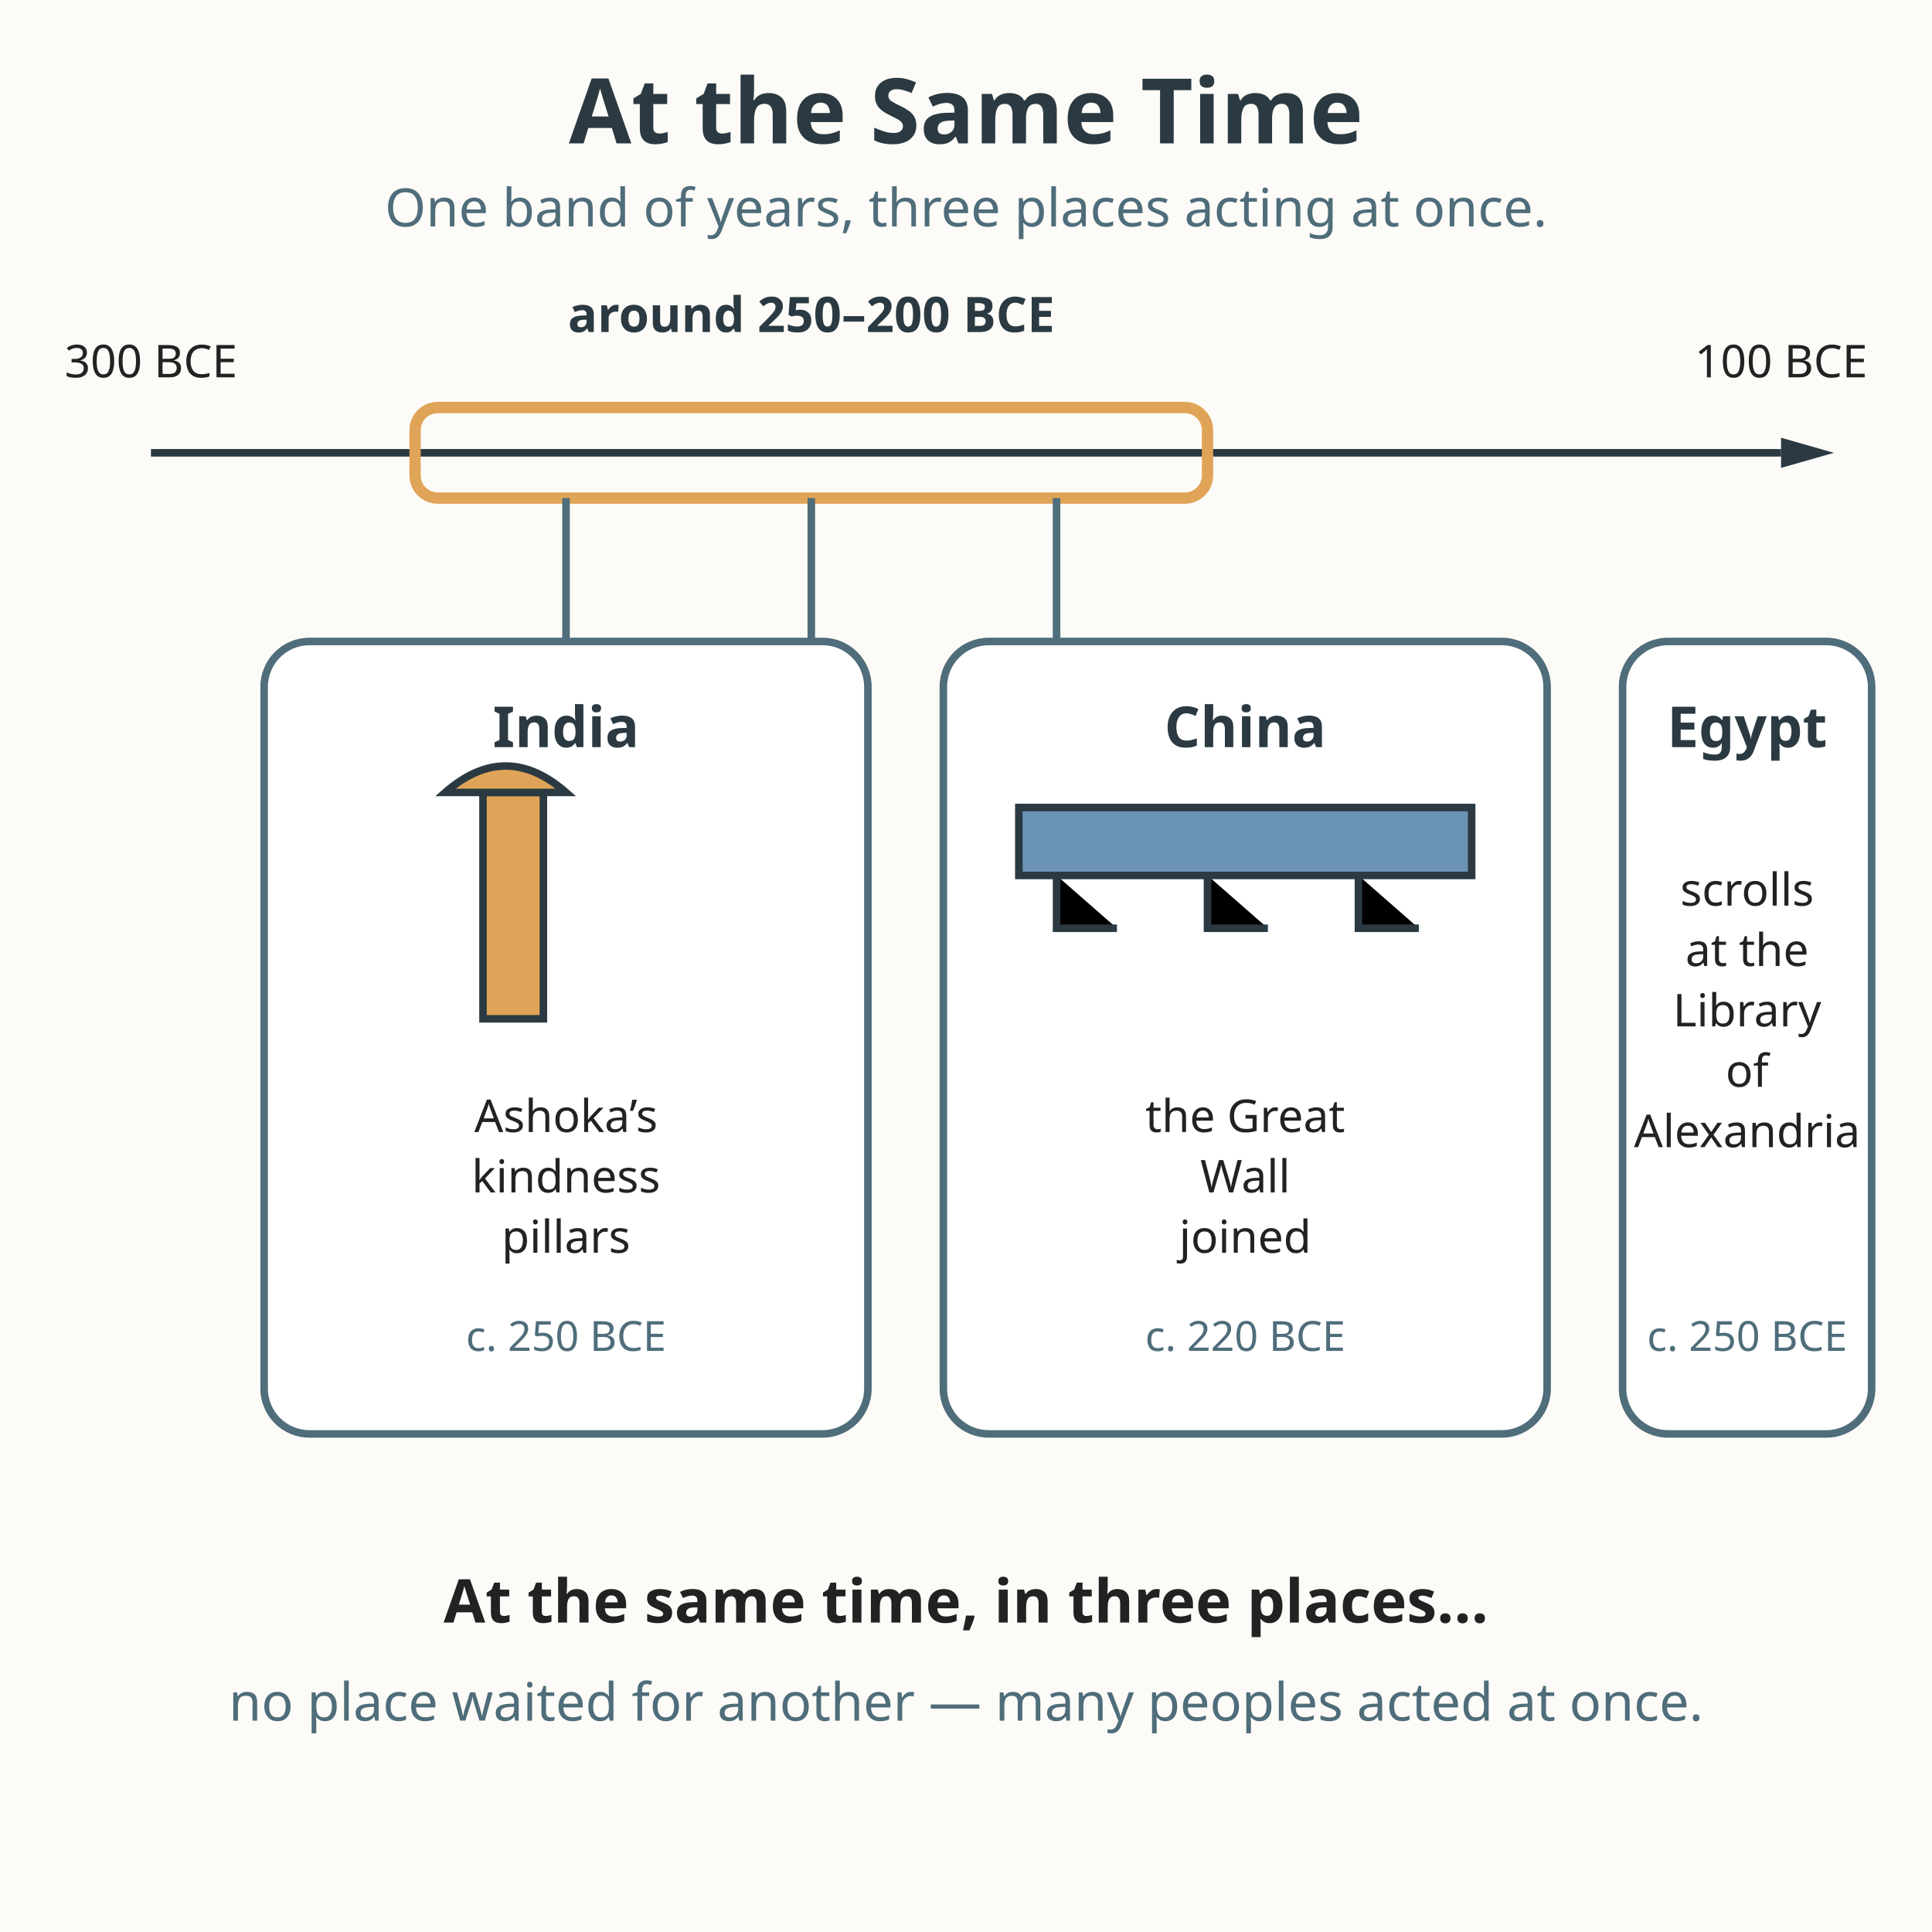
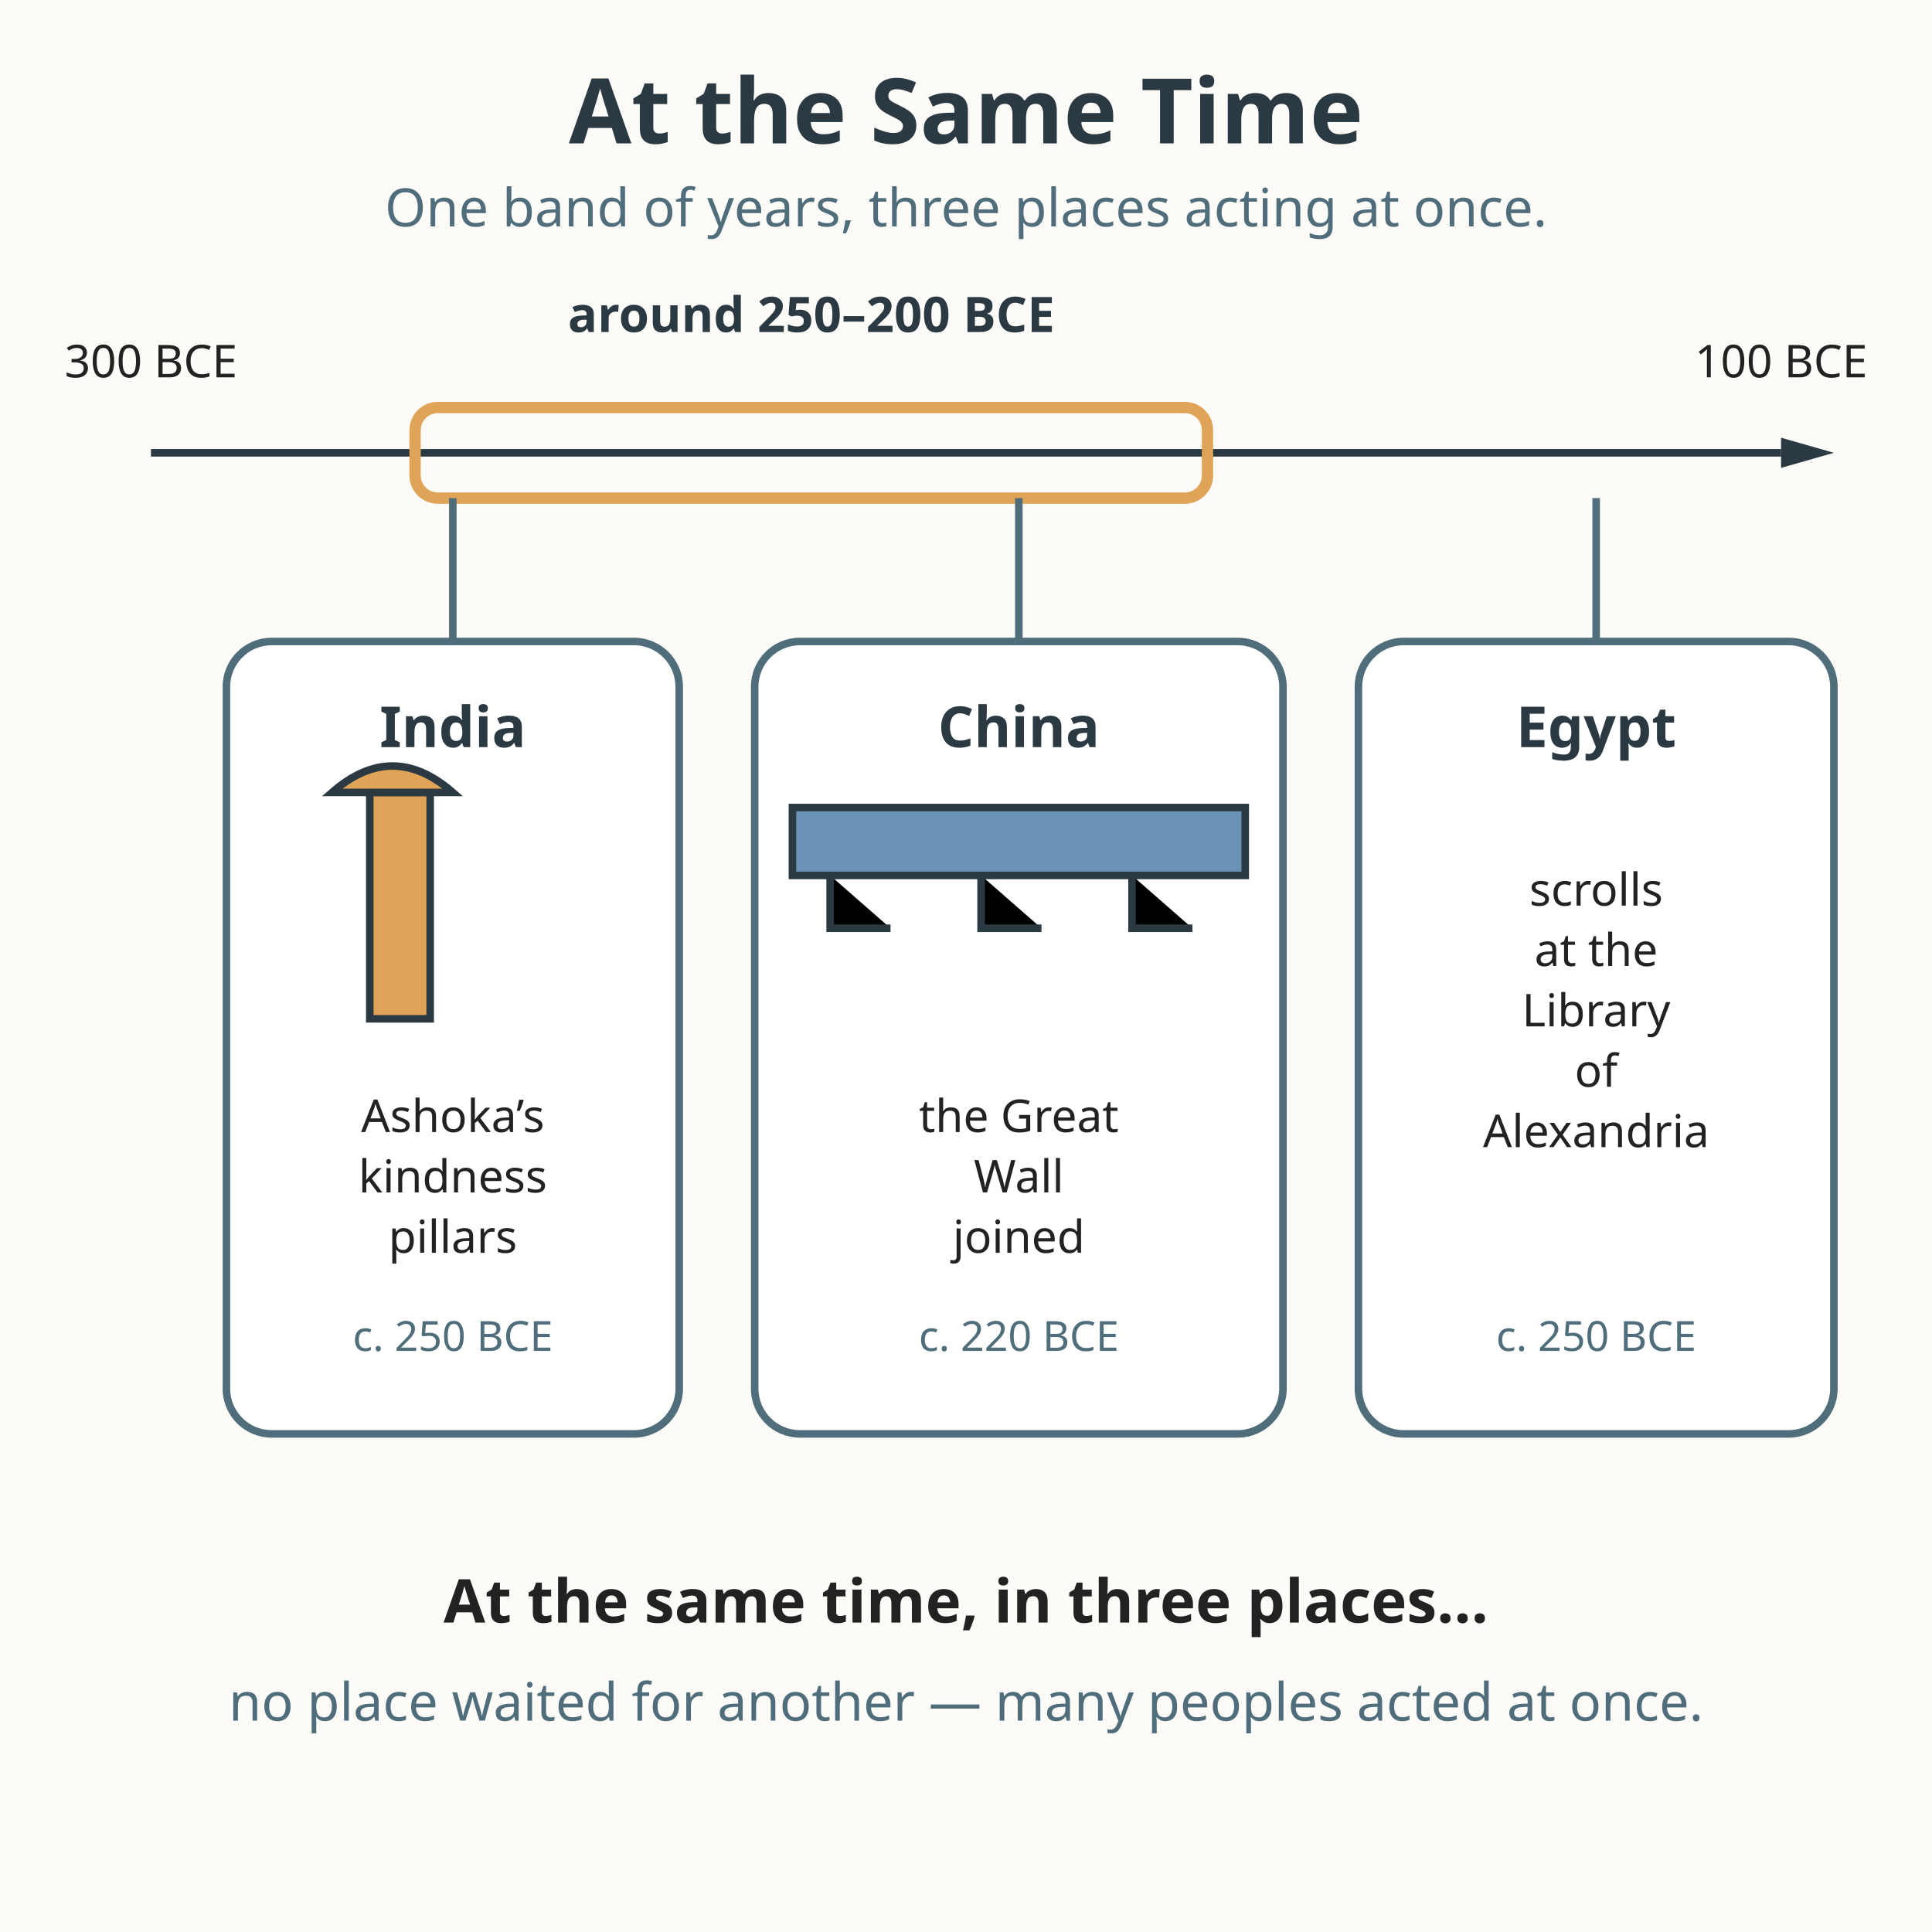
<svg xmlns="http://www.w3.org/2000/svg" viewBox="0 0 512 512" role="img" aria-labelledby="title-L-04-009-02-at-the-same-time desc-L-04-009-02-at-the-same-time">
  <rect width="512" height="512" fill="#fdfbf7" />
  <text x="256" y="38" text-anchor="middle" font-family="sans-serif" font-size="24" font-weight="bold" fill="#2b3a42">At the Same Time</text>
  <text x="256" y="60" text-anchor="middle" font-family="sans-serif" font-size="14" fill="#4f6d7a">One band of years, three places acting at once.</text>
  <line x1="40" y1="120" x2="472" y2="120" stroke="#2b3a42" stroke-width="2" />
  <polygon points="472,116 486,120 472,124" fill="#2b3a42" />
  <text x="40" y="100" text-anchor="middle" font-family="sans-serif" font-size="12" fill="#222222">300 BCE</text>
  <text x="472" y="100" text-anchor="middle" font-family="sans-serif" font-size="12" fill="#222222">100 BCE</text>
  <rect x="110" y="108" width="210" height="24" rx="6" fill="none" stroke="#e0a458" stroke-width="3" />
  <text x="215" y="88" text-anchor="middle" font-family="sans-serif" font-size="13" font-weight="bold" fill="#2b3a42">around 250–200 BCE</text>
-   <line x1="150" y1="132" x2="150" y2="170" stroke="#4f6d7a" stroke-width="2" />
-   <line x1="215" y1="132" x2="215" y2="170" stroke="#4f6d7a" stroke-width="2" />
-   <line x1="280" y1="132" x2="280" y2="170" stroke="#4f6d7a" stroke-width="2" />
-   <rect x="70" y="170" width="160" height="210" rx="12" fill="#ffffff" stroke="#4f6d7a" stroke-width="2" />
-   <text x="150" y="198" text-anchor="middle" font-family="sans-serif" font-size="15" font-weight="bold" fill="#2b3a42">India</text>
-   <rect x="128" y="210" width="16" height="60" fill="#e0a458" stroke="#2b3a42" stroke-width="2" />
-   <path d="M118 210 q16 -14 32 0 Z" fill="#e0a458" stroke="#2b3a42" stroke-width="2" />
-   <text x="150" y="300" text-anchor="middle" font-family="sans-serif" font-size="12" fill="#222222">Ashoka’s</text>
-   <text x="150" y="316" text-anchor="middle" font-family="sans-serif" font-size="12" fill="#222222">kindness</text>
-   <text x="150" y="332" text-anchor="middle" font-family="sans-serif" font-size="12" fill="#222222">pillars</text>
-   <text x="150" y="358" text-anchor="middle" font-family="sans-serif" font-size="11" fill="#4f6d7a">c. 250 BCE</text>
-   <rect x="250" y="170" width="160" height="210" rx="12" fill="#ffffff" stroke="#4f6d7a" stroke-width="2" />
-   <text x="330" y="198" text-anchor="middle" font-family="sans-serif" font-size="15" font-weight="bold" fill="#2b3a42">China</text>
-   <path d="M270 214 L390 214 L390 232 L270 232 Z" fill="#6b93b6" stroke="#2b3a42" stroke-width="2" />
-   <path d="M280 232 L280 246 L296 246 M320 232 L320 246 L336 246 M360 232 L360 246 L376 246" stroke="#2b3a42" stroke-width="2" />
-   <text x="330" y="300" text-anchor="middle" font-family="sans-serif" font-size="12" fill="#222222">the Great</text>
-   <text x="330" y="316" text-anchor="middle" font-family="sans-serif" font-size="12" fill="#222222">Wall</text>
-   <text x="330" y="332" text-anchor="middle" font-family="sans-serif" font-size="12" fill="#222222">joined</text>
-   <text x="330" y="358" text-anchor="middle" font-family="sans-serif" font-size="11" fill="#4f6d7a">c. 220 BCE</text>
-   <rect x="430" y="170" width="66" height="210" rx="12" fill="#ffffff" stroke="#4f6d7a" stroke-width="2" />
-   <text x="463" y="198" text-anchor="middle" font-family="sans-serif" font-size="15" font-weight="bold" fill="#2b3a42">Egypt</text>
-   <text x="463" y="240" text-anchor="middle" font-family="sans-serif" font-size="12" fill="#222222">scrolls</text>
-   <text x="463" y="256" text-anchor="middle" font-family="sans-serif" font-size="12" fill="#222222">at the</text>
-   <text x="463" y="272" text-anchor="middle" font-family="sans-serif" font-size="12" fill="#222222">Library</text>
-   <text x="463" y="288" text-anchor="middle" font-family="sans-serif" font-size="12" fill="#222222">of</text>
-   <text x="463" y="304" text-anchor="middle" font-family="sans-serif" font-size="12" fill="#222222">Alexandria</text>
-   <text x="463" y="358" text-anchor="middle" font-family="sans-serif" font-size="11" fill="#4f6d7a">c. 250 BCE</text>
+   <line x1="120" y1="132" x2="120" y2="170" stroke="#4f6d7a" stroke-width="2" />
+   <line x1="270" y1="132" x2="270" y2="170" stroke="#4f6d7a" stroke-width="2" />
+   <line x1="423" y1="132" x2="423" y2="170" stroke="#4f6d7a" stroke-width="2" />
+   <rect x="60" y="170" width="120" height="210" rx="12" fill="#ffffff" stroke="#4f6d7a" stroke-width="2" />
+   <text x="120" y="198" text-anchor="middle" font-family="sans-serif" font-size="15" font-weight="bold" fill="#2b3a42">India</text>
+   <rect x="98" y="210" width="16" height="60" fill="#e0a458" stroke="#2b3a42" stroke-width="2" />
+   <path d="M88 210 q16 -14 32 0 Z" fill="#e0a458" stroke="#2b3a42" stroke-width="2" />
+   <text x="120" y="300" text-anchor="middle" font-family="sans-serif" font-size="12" fill="#222222">Ashoka’s</text>
+   <text x="120" y="316" text-anchor="middle" font-family="sans-serif" font-size="12" fill="#222222">kindness</text>
+   <text x="120" y="332" text-anchor="middle" font-family="sans-serif" font-size="12" fill="#222222">pillars</text>
+   <text x="120" y="358" text-anchor="middle" font-family="sans-serif" font-size="11" fill="#4f6d7a">c. 250 BCE</text>
+   <rect x="200" y="170" width="140" height="210" rx="12" fill="#ffffff" stroke="#4f6d7a" stroke-width="2" />
+   <text x="270" y="198" text-anchor="middle" font-family="sans-serif" font-size="15" font-weight="bold" fill="#2b3a42">China</text>
+   <path d="M210 214 L330 214 L330 232 L210 232 Z" fill="#6b93b6" stroke="#2b3a42" stroke-width="2" />
+   <path d="M220 232 L220 246 L236 246 M260 232 L260 246 L276 246 M300 232 L300 246 L316 246" stroke="#2b3a42" stroke-width="2" />
+   <text x="270" y="300" text-anchor="middle" font-family="sans-serif" font-size="12" fill="#222222">the Great</text>
+   <text x="270" y="316" text-anchor="middle" font-family="sans-serif" font-size="12" fill="#222222">Wall</text>
+   <text x="270" y="332" text-anchor="middle" font-family="sans-serif" font-size="12" fill="#222222">joined</text>
+   <text x="270" y="358" text-anchor="middle" font-family="sans-serif" font-size="11" fill="#4f6d7a">c. 220 BCE</text>
+   <rect x="360" y="170" width="126" height="210" rx="12" fill="#ffffff" stroke="#4f6d7a" stroke-width="2" />
+   <text x="423" y="198" text-anchor="middle" font-family="sans-serif" font-size="15" font-weight="bold" fill="#2b3a42">Egypt</text>
+   <text x="423" y="240" text-anchor="middle" font-family="sans-serif" font-size="12" fill="#222222">scrolls</text>
+   <text x="423" y="256" text-anchor="middle" font-family="sans-serif" font-size="12" fill="#222222">at the</text>
+   <text x="423" y="272" text-anchor="middle" font-family="sans-serif" font-size="12" fill="#222222">Library</text>
+   <text x="423" y="288" text-anchor="middle" font-family="sans-serif" font-size="12" fill="#222222">of</text>
+   <text x="423" y="304" text-anchor="middle" font-family="sans-serif" font-size="12" fill="#222222">Alexandria</text>
+   <text x="423" y="358" text-anchor="middle" font-family="sans-serif" font-size="11" fill="#4f6d7a">c. 250 BCE</text>
  <text x="256" y="430" text-anchor="middle" font-family="sans-serif" font-size="16" font-weight="bold" fill="#222222">At the same time, in three places…</text>
  <text x="256" y="456" text-anchor="middle" font-family="sans-serif" font-size="14" fill="#4f6d7a">no place waited for another — many peoples acted at once.</text>
</svg>
